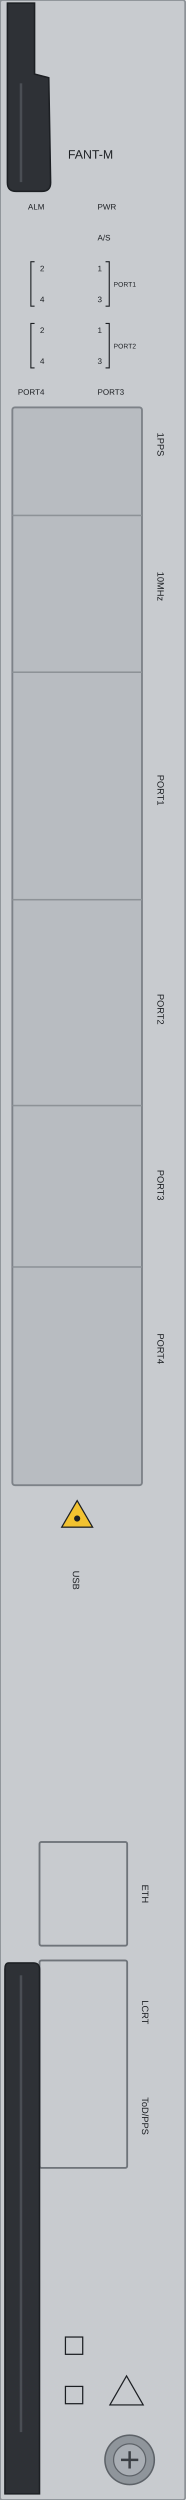
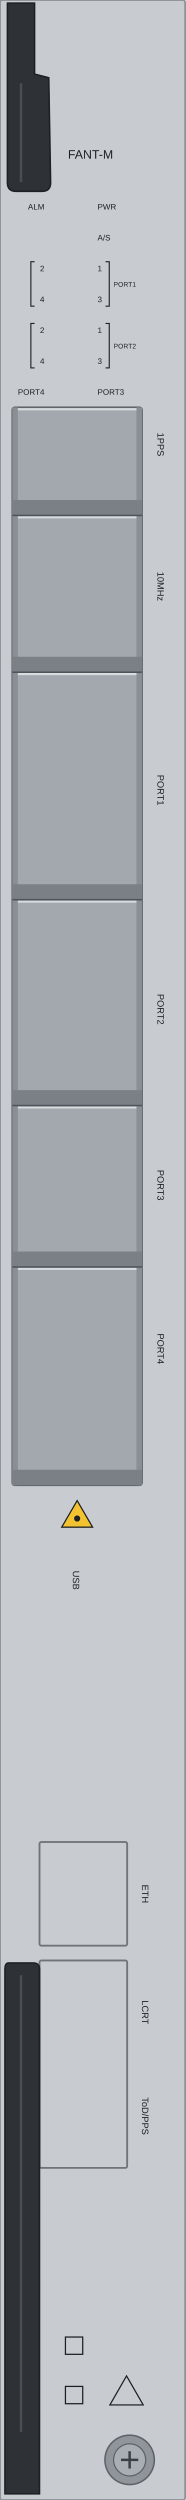
<svg xmlns="http://www.w3.org/2000/svg" width="30mm" height="405mm" viewBox="0 0 30 405">
  <rect id="face" x="0" y="0" width="30" height="405" rx="0.4" fill="#c8cbcf" stroke="#8d9297" stroke-width="0.3" />
  <rect id="logo-zone" x="11.0" y="3.0" width="16.0" height="18.0" fill="none" />
  <g id="housing">
-     <rect x="2.0" y="66.0" width="21.0" height="174.6" rx="0.4" fill="#b8bcc1" stroke="#7d8288" stroke-width="0.3" />
-     <g stroke="#8d9297" stroke-width="0.25">
+     <rect x="2.0" y="66.0" width="21.0" height="174.6" rx="0.4" fill="#a3a8ae" stroke="#5f646a" stroke-width="0.3" />
+     <g fill="#8a8f95">
+       <rect x="2.0" y="66.0" width="0.9" height="174.6" />
+       <rect x="22.1" y="66.0" width="0.9" height="174.6" />
+     </g>
+     <g fill="#7b8086">
+       <rect x="2.0" y="81.0" width="21.0" height="2.5" />
+       <rect x="2.0" y="106.4" width="21.0" height="2.5" />
+       <rect x="2.0" y="143.25" width="21.0" height="2.5" />
+       <rect x="2.0" y="176.6" width="21.0" height="2.5" />
+       <rect x="2.0" y="202.75" width="21.0" height="2.5" />
+       <rect x="2.0" y="238.1" width="21.0" height="2.5" />
+     </g>
+     <g stroke="#d9dcdf" stroke-width="0.35">
+       <line x1="2.9" y1="66.3" x2="22.1" y2="66.3" />
+       <line x1="2.9" y1="83.8" x2="22.1" y2="83.8" />
+       <line x1="2.9" y1="109.2" x2="22.1" y2="109.2" />
+       <line x1="2.9" y1="146.05" x2="22.1" y2="146.05" />
+       <line x1="2.9" y1="179.4" x2="22.1" y2="179.4" />
+       <line x1="2.9" y1="205.55" x2="22.1" y2="205.55" />
+     </g>
+     <g stroke="#4f545a" stroke-width="0.25">
      <line x1="2.0" y1="83.5" x2="23.0" y2="83.5" />
      <line x1="2.0" y1="108.9" x2="23.0" y2="108.9" />
      <line x1="2.0" y1="145.75" x2="23.0" y2="145.75" />
      <line x1="2.0" y1="179.1" x2="23.0" y2="179.1" />
      <line x1="2.0" y1="205.25" x2="23.0" y2="205.25" />
    </g>
  </g>
  <g id="jack-frames" fill="none" stroke="#6f747a" stroke-width="0.3">
    <rect x="6.4" y="298.4" width="14.2" height="16.8" rx="0.3" />
    <rect x="6.4" y="317.6" width="14.2" height="33.6" rx="0.3" />
  </g>
  <g id="ejector-top">
    <path d="M 1.2 0.5 L 5.6 0.5 L 5.6 12.0 L 7.9 12.6 L 8.2 29.6 Q 8.2 31.0 6.8 31.0 L 2.6 31.0 Q 1.2 31.0 1.2 29.6 Z" fill="#2e3136" stroke="#1c1f23" stroke-width="0.25" />
    <path d="M 3.4 13.5 L 3.4 29.5" stroke="#4a4e54" stroke-width="0.4" fill="none" />
  </g>
  <g id="ejector-bottom">
    <path d="M 1.4 318.0 L 5.4 318.0 Q 6.4 318.0 6.4 319.0 L 6.4 404.0 L 0.8 404.0 L 0.8 319.0 Q 0.8 318.0 1.4 318.0 Z" fill="#2e3136" stroke="#1c1f23" stroke-width="0.25" />
    <path d="M 3.4 320.0 L 3.4 394.0" stroke="#4a4e54" stroke-width="0.4" fill="none" />
  </g>
  <g id="screw">
    <circle cx="21.0" cy="398.5" r="4.0" fill="#8f959b" stroke="#5d6268" stroke-width="0.25" />
    <circle cx="21.0" cy="398.5" r="2.6" fill="#a9aeb4" stroke="#5d6268" stroke-width="0.2" />
    <path d="M 19.6 398.5 L 22.4 398.5 M 21.0 397.1 L 21.0 399.9" stroke="#3a3e43" stroke-width="0.4" />
  </g>
  <g id="silkscreen" font-family="Arial, Helvetica, sans-serif" fill="#1c1f23">
    <text x="11.0" y="25.7" font-size="2.0">FANT-M</text>
    <g font-size="1.3">
      <text x="7.2" y="33.95" text-anchor="end">ALM</text>
      <text x="15.8" y="33.95">PWR</text>
      <text x="15.8" y="38.95">A/S</text>
      <text x="7.2" y="43.95" text-anchor="end">2</text>
      <text x="15.8" y="43.95">1</text>
      <text x="7.2" y="48.95" text-anchor="end">4</text>
      <text x="15.8" y="48.95">3</text>
      <text x="7.2" y="53.95" text-anchor="end">2</text>
      <text x="15.8" y="53.95">1</text>
      <text x="7.2" y="58.95" text-anchor="end">4</text>
      <text x="15.8" y="58.95">3</text>
      <text x="7.2" y="63.95" text-anchor="end">PORT4</text>
      <text x="15.8" y="63.95">PORT3</text>
      <text x="18.4" y="46.45" font-size="1.1">PORT1</text>
      <text x="18.4" y="56.45" font-size="1.1">PORT2</text>
    </g>
    <g fill="none" stroke="#1c1f23" stroke-width="0.18">
      <path d="M 5.6 42.4 L 5.0 42.4 L 5.0 49.6 L 5.6 49.6" />
      <path d="M 17.1 42.4 L 17.7 42.4 L 17.7 49.6 L 17.1 49.6" />
      <path d="M 5.6 52.4 L 5.0 52.4 L 5.0 59.6 L 5.6 59.6" />
      <path d="M 17.1 52.4 L 17.7 52.4 L 17.7 59.6 L 17.1 59.6" />
    </g>
    <g font-size="1.5" text-anchor="middle">
      <text x="26.0" y="72.5" transform="rotate(90 26.0 72.0)">1PPS</text>
      <text x="26.0" y="95.5" transform="rotate(90 26.0 95.0)">10MHz</text>
      <text x="26.0" y="128.5" transform="rotate(90 26.0 128.0)">PORT1</text>
      <text x="26.0" y="164.0" transform="rotate(90 26.0 163.5)">PORT2</text>
      <text x="26.0" y="192.5" transform="rotate(90 26.0 192.0)">PORT3</text>
      <text x="26.0" y="219.0" transform="rotate(90 26.0 218.5)">PORT4</text>
      <text x="12.3" y="256.5" transform="rotate(90 12.3 256.0)">USB</text>
      <text x="23.5" y="307.3" transform="rotate(90 23.5 306.8)">ETH</text>
      <text x="23.5" y="326.5" transform="rotate(90 23.5 326.0)">LCRT</text>
      <text x="23.5" y="343.3" transform="rotate(90 23.5 342.8)">ToD/PPS</text>
    </g>
    <g id="laser-label">
      <path d="M 12.5 243.1 L 15.0 247.4 L 10.0 247.4 Z" fill="#f2c230" stroke="#1c1f23" stroke-width="0.2" />
      <circle cx="12.5" cy="246.0" r="0.5" fill="#1c1f23" />
    </g>
    <g fill="none" stroke="#1c1f23" stroke-width="0.2">
      <rect x="10.6" y="378.6" width="2.8" height="2.8" />
      <rect x="10.6" y="386.6" width="2.8" height="2.8" />
      <path d="M 20.5 384.9 L 23.2 389.6 L 17.8 389.6 Z" />
    </g>
  </g>
</svg>
